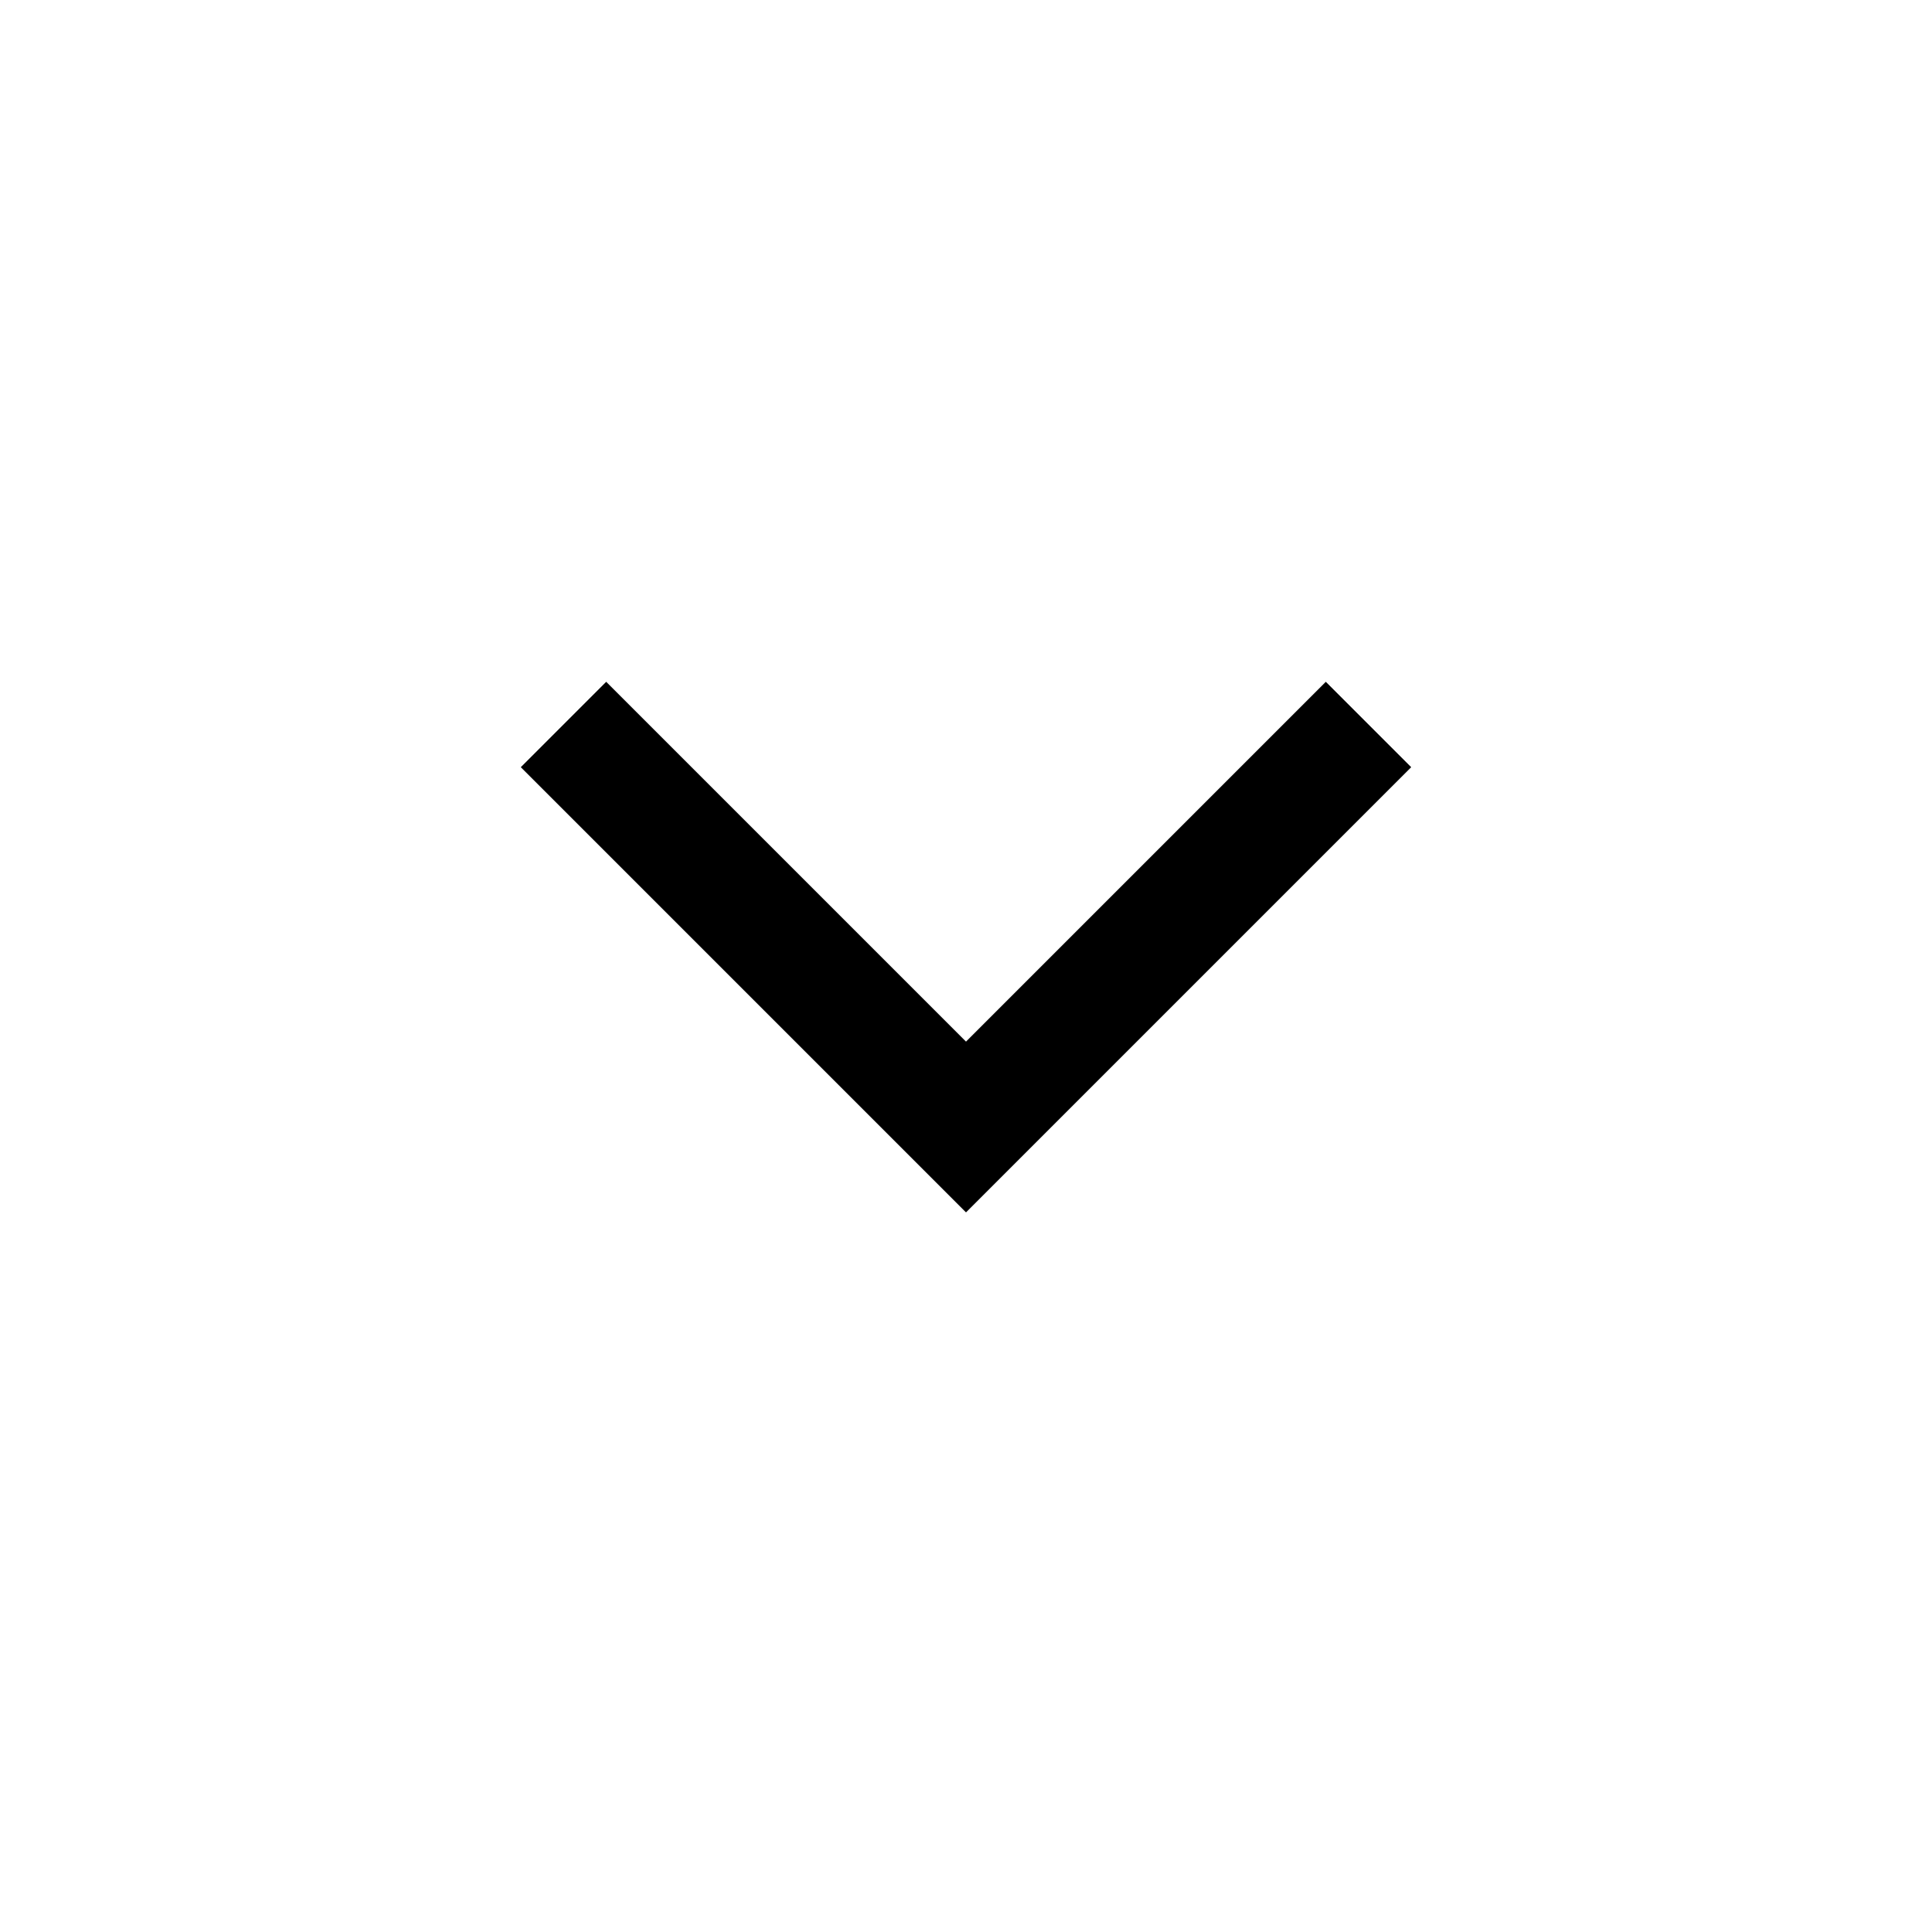
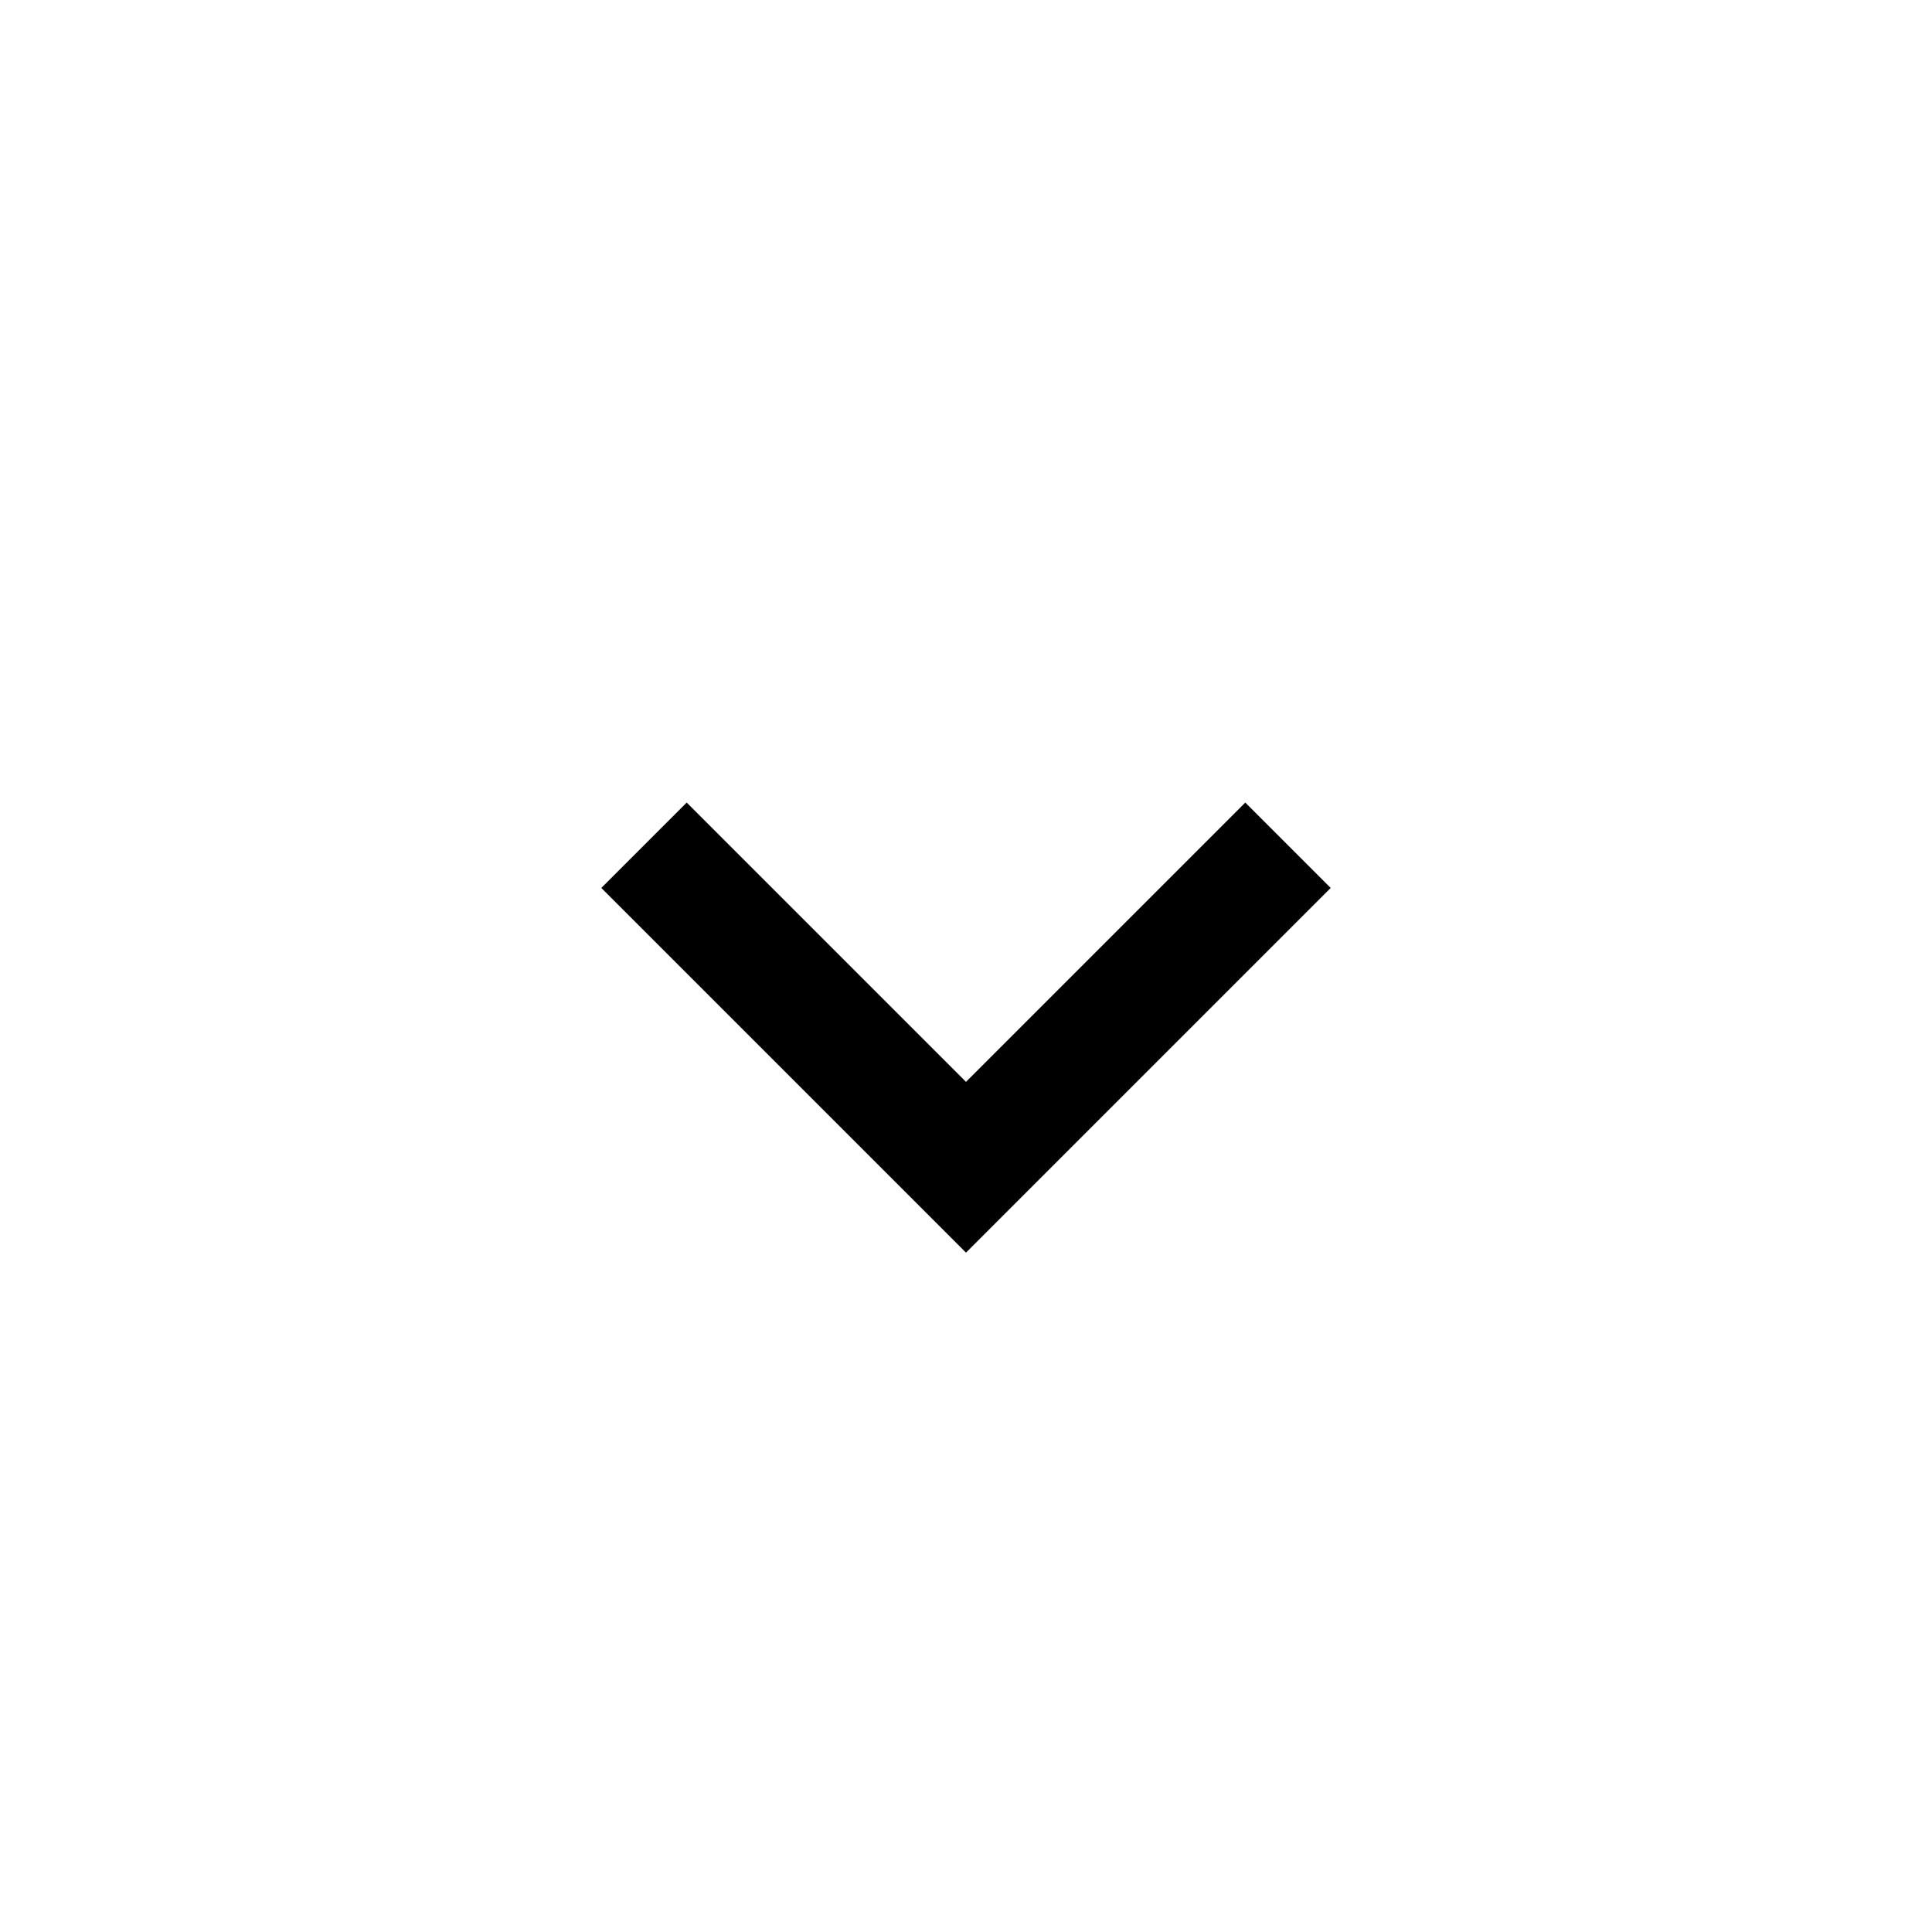
<svg xmlns="http://www.w3.org/2000/svg" width="24" height="24" viewBox="0 0 24 24" fill="none">
-   <path d="M7 9L12 14L17 9" stroke="black" stroke-width="1.5" />
+   <path d="M8 10.5L12 14.5L16 10.5" stroke="black" stroke-width="1.5" />
</svg>
